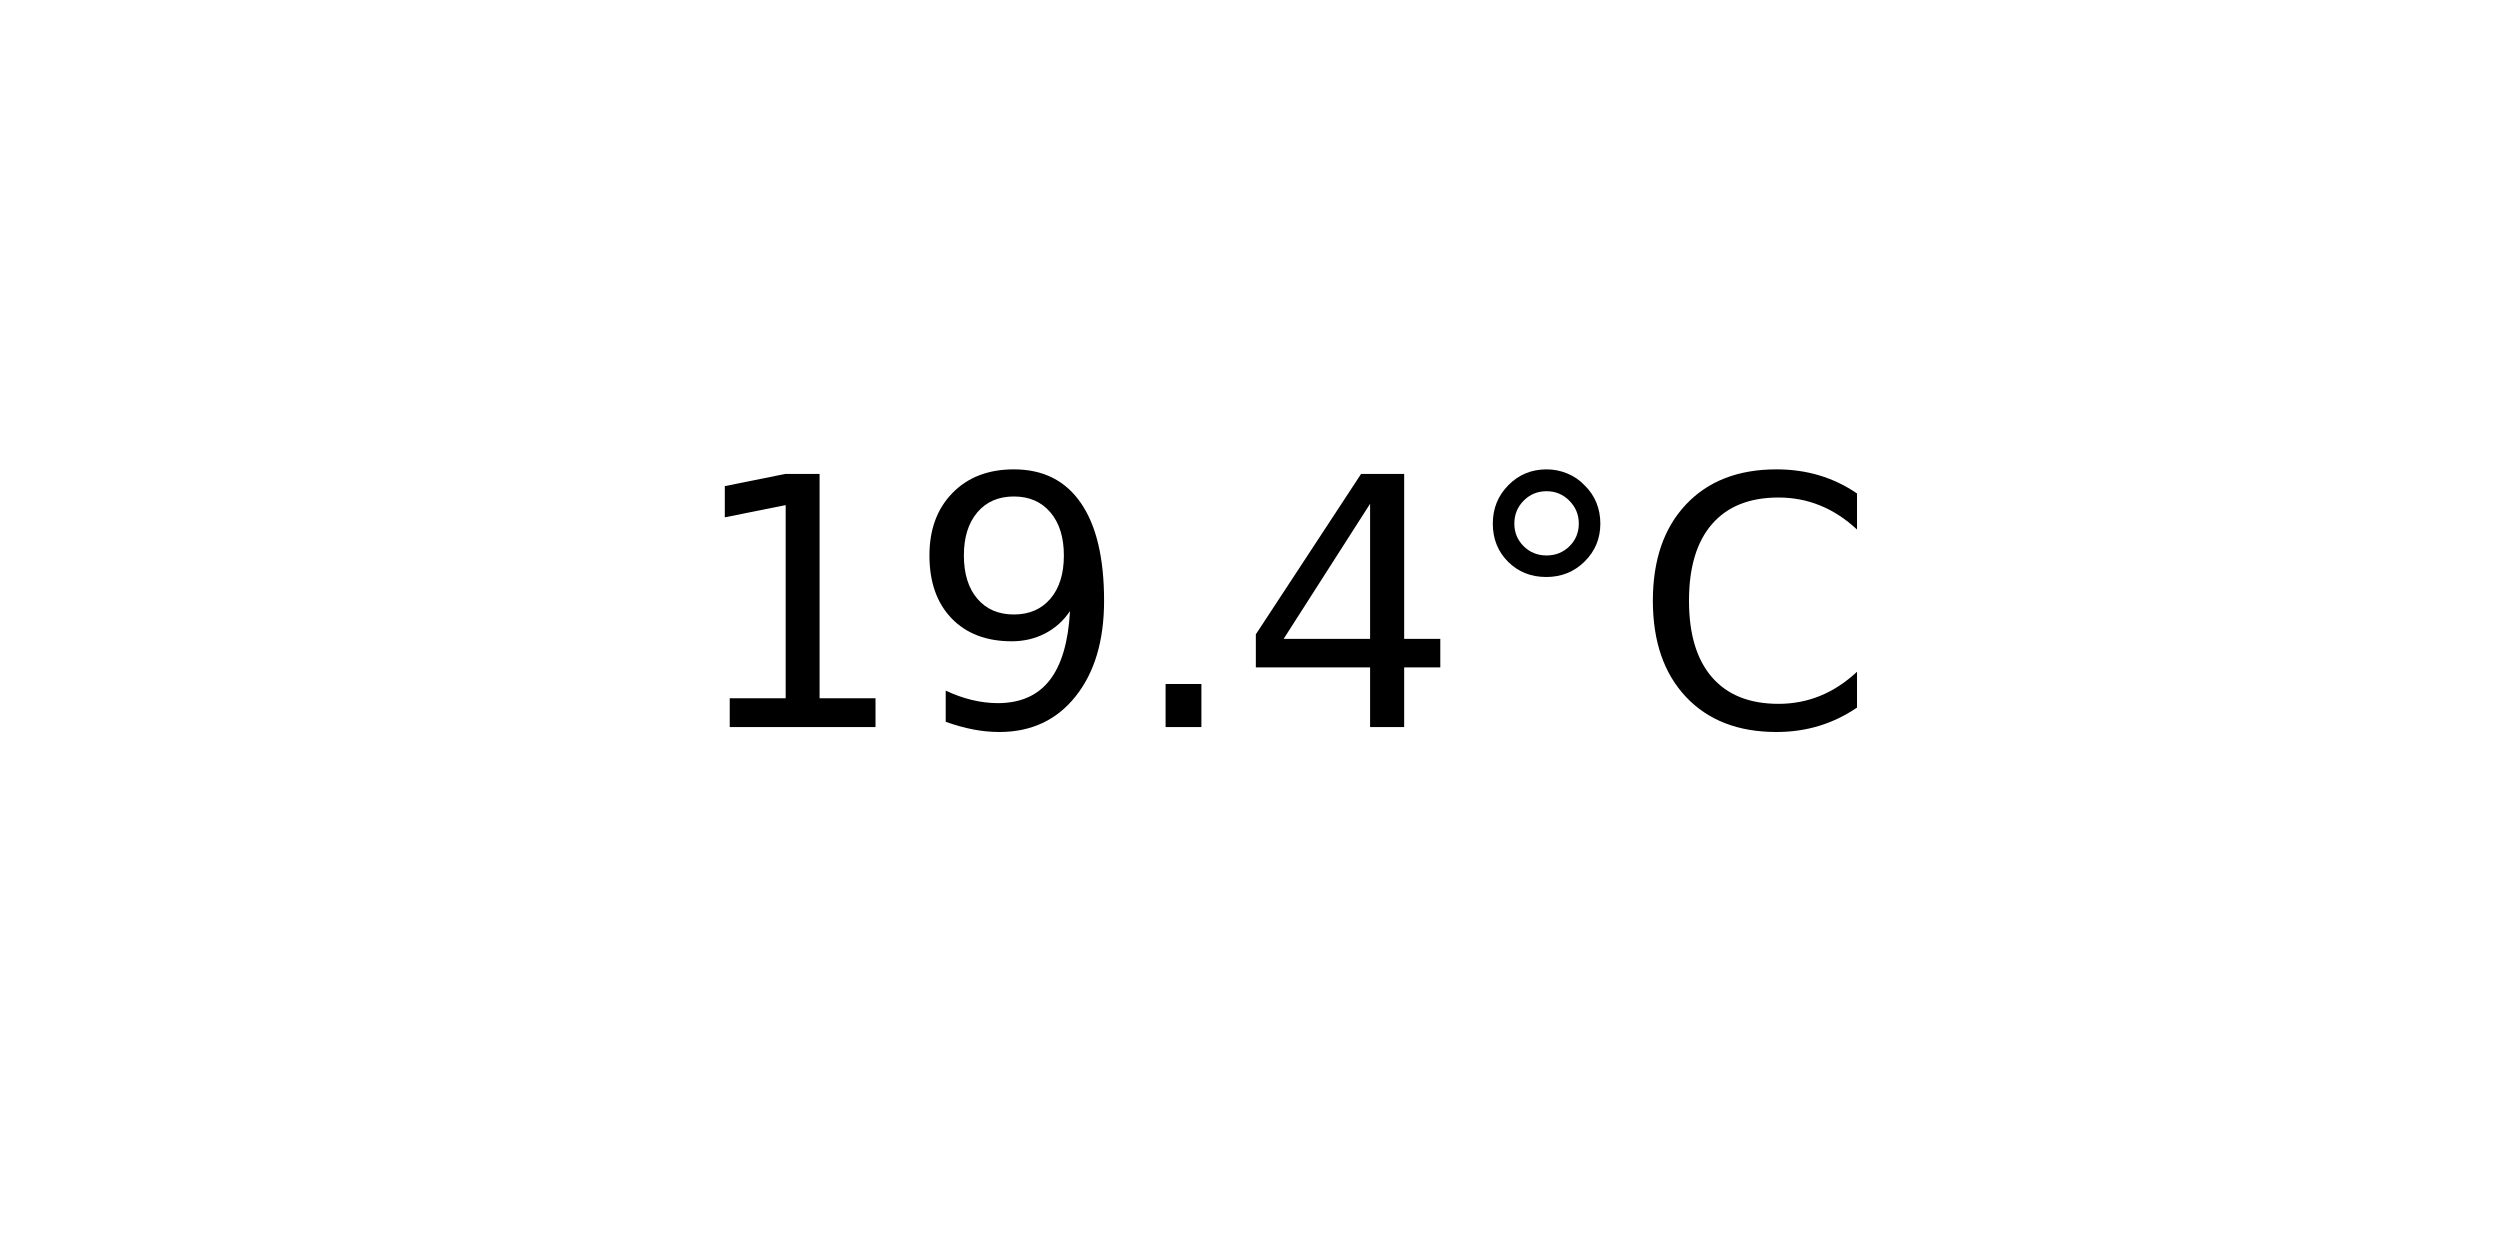
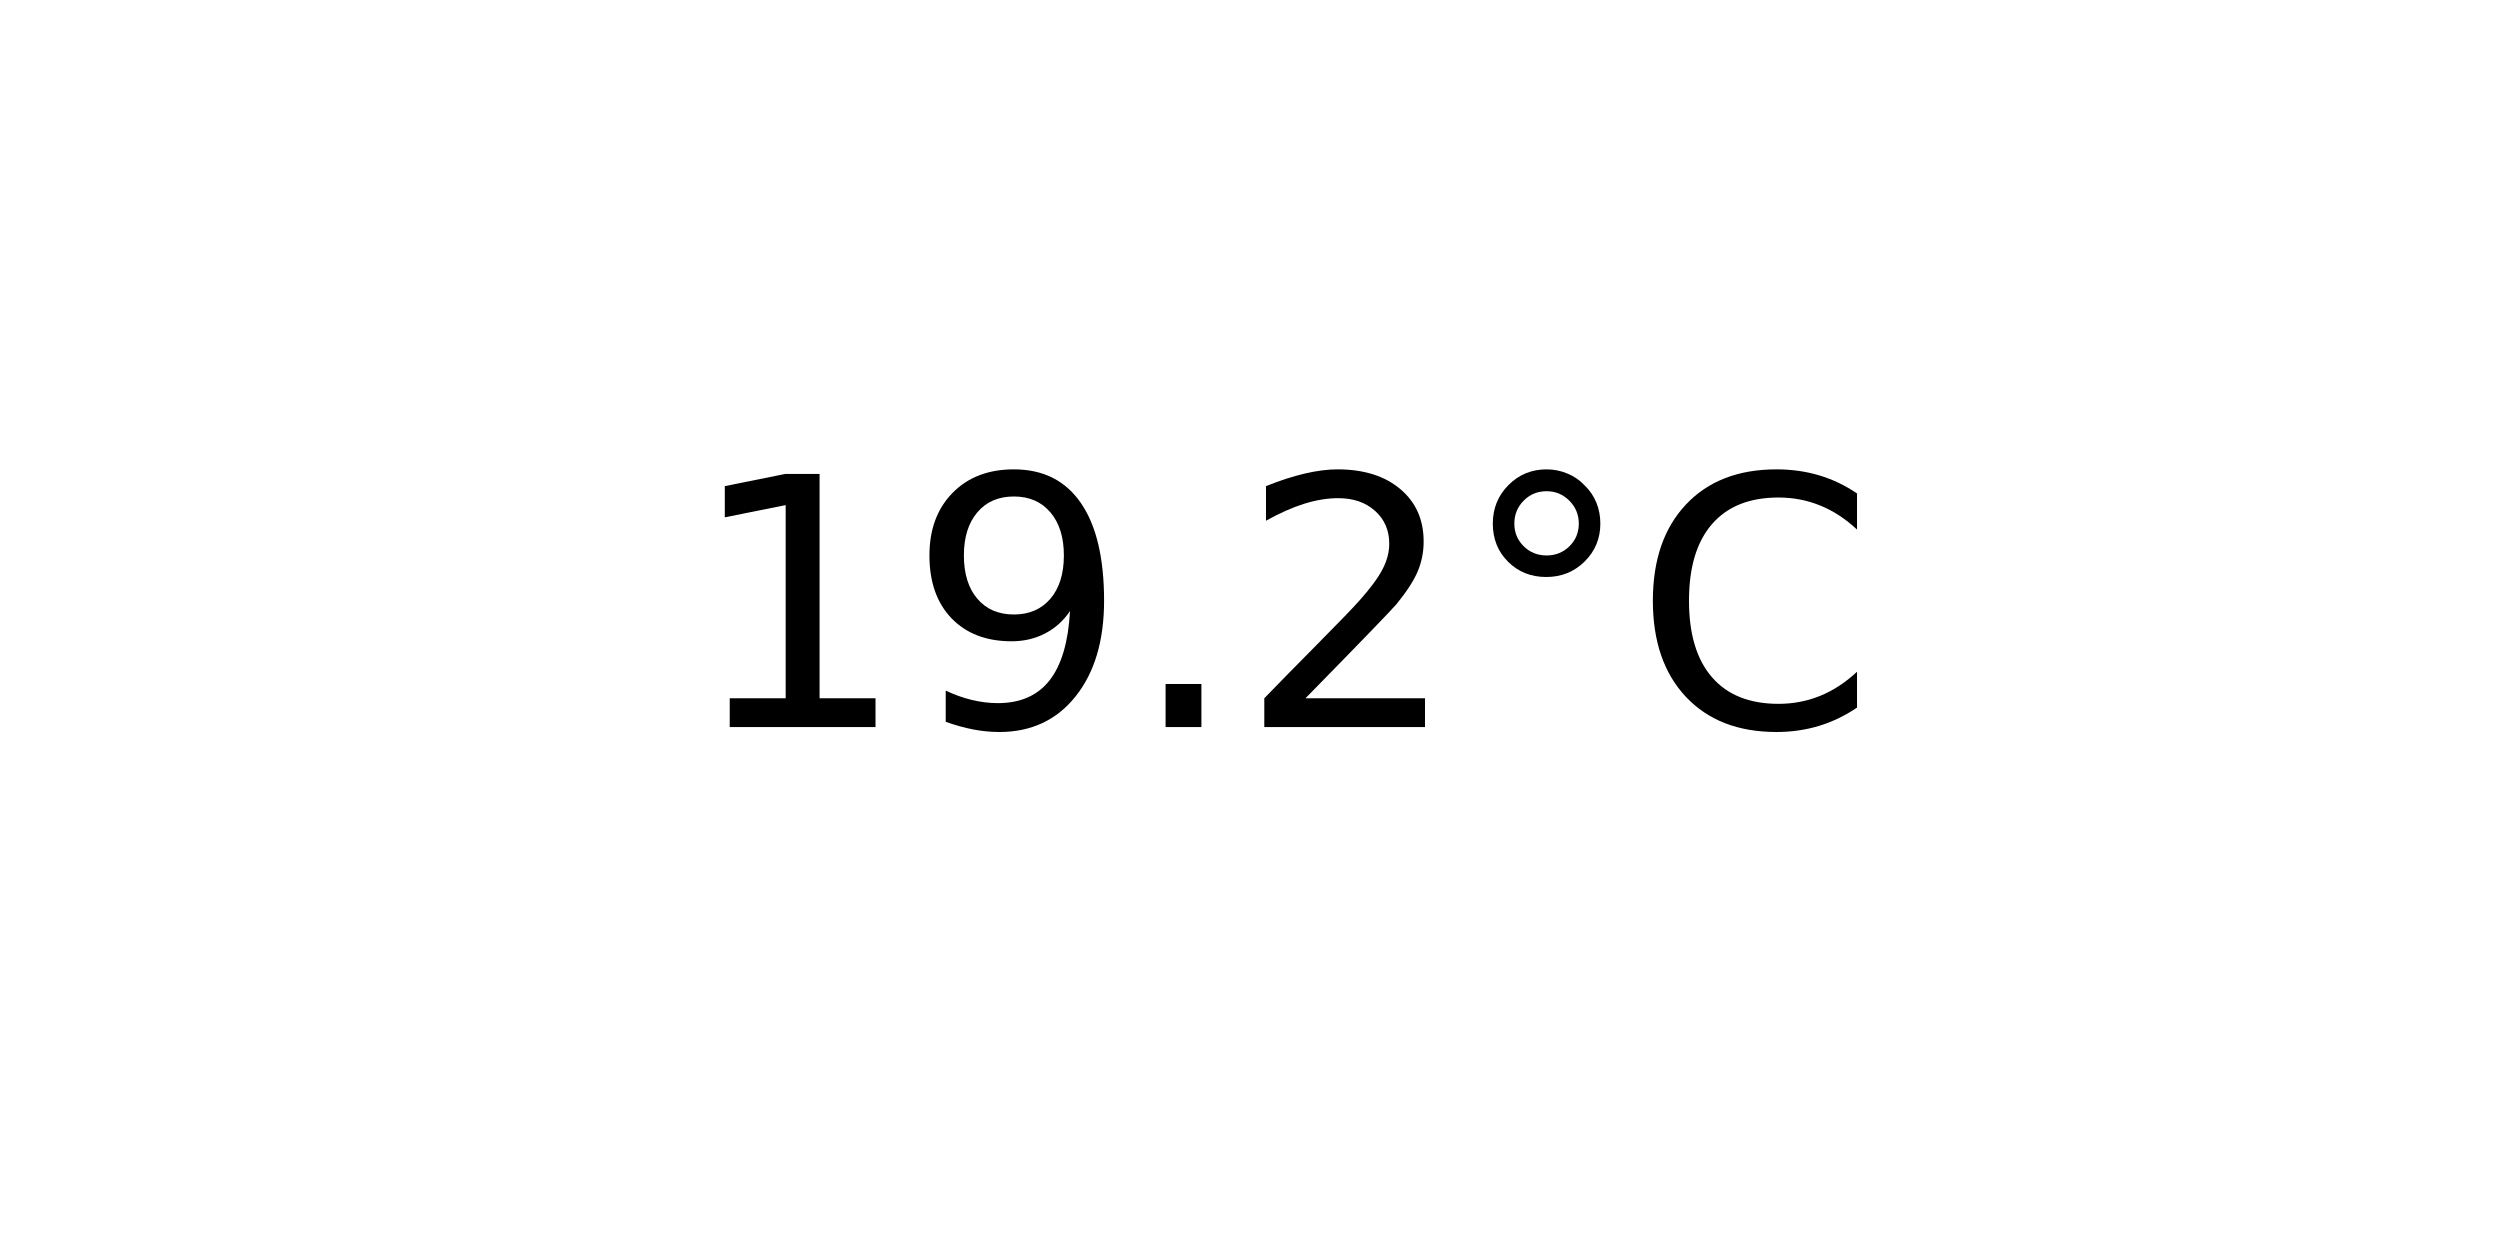
<svg xmlns="http://www.w3.org/2000/svg" xmlns:xlink="http://www.w3.org/1999/xlink" width="72pt" height="36pt" viewBox="0 0 72 36" version="1.1">
  <defs>
    <style type="text/css">*{stroke-linejoin: round; stroke-linecap: butt}</style>
  </defs>
  <g id="figure_1">
    <g id="axes_1">
      <g id="text_1">
        <g transform="translate(19.77578 20.93937) scale(0.1 -0.1)">
          <defs>
            <path id="DejaVuSans-31" d="M 794 531  L 1825 531  L 1825 4091  L 703 3866  L 703 4441  L 1819 4666  L 2450 4666  L 2450 531  L 3481 531  L 3481 0  L 794 0  L 794 531  z " transform="scale(0.015625)" />
            <path id="DejaVuSans-39" d="M 703 97  L 703 672  Q 941 559 1184 500  Q 1428 441 1663 441  Q 2288 441 2617 861  Q 2947 1281 2994 2138  Q 2813 1869 2534 1725  Q 2256 1581 1919 1581  Q 1219 1581 811 2004  Q 403 2428 403 3163  Q 403 3881 828 4315  Q 1253 4750 1959 4750  Q 2769 4750 3195 4129  Q 3622 3509 3622 2328  Q 3622 1225 3098 567  Q 2575 -91 1691 -91  Q 1453 -91 1209 -44  Q 966 3 703 97  z M 1959 2075  Q 2384 2075 2632 2365  Q 2881 2656 2881 3163  Q 2881 3666 2632 3958  Q 2384 4250 1959 4250  Q 1534 4250 1286 3958  Q 1038 3666 1038 3163  Q 1038 2656 1286 2365  Q 1534 2075 1959 2075  z " transform="scale(0.015625)" />
            <path id="DejaVuSans-2e" d="M 684 794  L 1344 794  L 1344 0  L 684 0  L 684 794  z " transform="scale(0.015625)" />
-             <path id="DejaVuSans-34" d="M 2419 4116  L 825 1625  L 2419 1625  L 2419 4116  z M 2253 4666  L 3047 4666  L 3047 1625  L 3713 1625  L 3713 1100  L 3047 1100  L 3047 0  L 2419 0  L 2419 1100  L 313 1100  L 313 1709  L 2253 4666  z " transform="scale(0.015625)" />
+             <path id="DejaVuSans-32" d="M 1228 531  L 3431 531  L 3431 0  L 469 0  L 469 531  Q 828 903 1448 1529  Q 2069 2156 2228 2338  Q 2531 2678 2651 2914  Q 2772 3150 2772 3378  Q 2772 3750 2511 3984  Q 2250 4219 1831 4219  Q 1534 4219 1204 4116  Q 875 4013 500 3803  L 500 4441  Q 881 4594 1212 4672  Q 1544 4750 1819 4750  Q 2544 4750 2975 4387  Q 3406 4025 3406 3419  Q 3406 3131 3298 2873  Q 3191 2616 2906 2266  Q 2828 2175 2409 1742  Q 1991 1309 1228 531  z " transform="scale(0.015625)" />
            <path id="DejaVuSans-b0" d="M 1600 4347  Q 1350 4347 1178 4173  Q 1006 4000 1006 3750  Q 1006 3503 1178 3333  Q 1350 3163 1600 3163  Q 1850 3163 2022 3333  Q 2194 3503 2194 3750  Q 2194 3997 2020 4172  Q 1847 4347 1600 4347  z M 1600 4750  Q 1800 4750 1984 4673  Q 2169 4597 2303 4453  Q 2447 4313 2519 4134  Q 2591 3956 2591 3750  Q 2591 3338 2302 3052  Q 2013 2766 1594 2766  Q 1172 2766 890 3047  Q 609 3328 609 3750  Q 609 4169 896 4459  Q 1184 4750 1600 4750  z " transform="scale(0.015625)" />
            <path id="DejaVuSans-43" d="M 4122 4306  L 4122 3641  Q 3803 3938 3442 4084  Q 3081 4231 2675 4231  Q 1875 4231 1450 3742  Q 1025 3253 1025 2328  Q 1025 1406 1450 917  Q 1875 428 2675 428  Q 3081 428 3442 575  Q 3803 722 4122 1019  L 4122 359  Q 3791 134 3420 21  Q 3050 -91 2638 -91  Q 1578 -91 968 557  Q 359 1206 359 2328  Q 359 3453 968 4101  Q 1578 4750 2638 4750  Q 3056 4750 3426 4639  Q 3797 4528 4122 4306  z " transform="scale(0.015625)" />
          </defs>
          <use xlink:href="#DejaVuSans-31" />
          <use xlink:href="#DejaVuSans-39" x="63.623" />
          <use xlink:href="#DejaVuSans-2e" x="127.246" />
-           <use xlink:href="#DejaVuSans-34" x="159.033" />
+           <use xlink:href="#DejaVuSans-32" x="159.033" />
          <use xlink:href="#DejaVuSans-b0" x="222.656" />
          <use xlink:href="#DejaVuSans-43" x="272.656" />
        </g>
      </g>
    </g>
  </g>
</svg>
